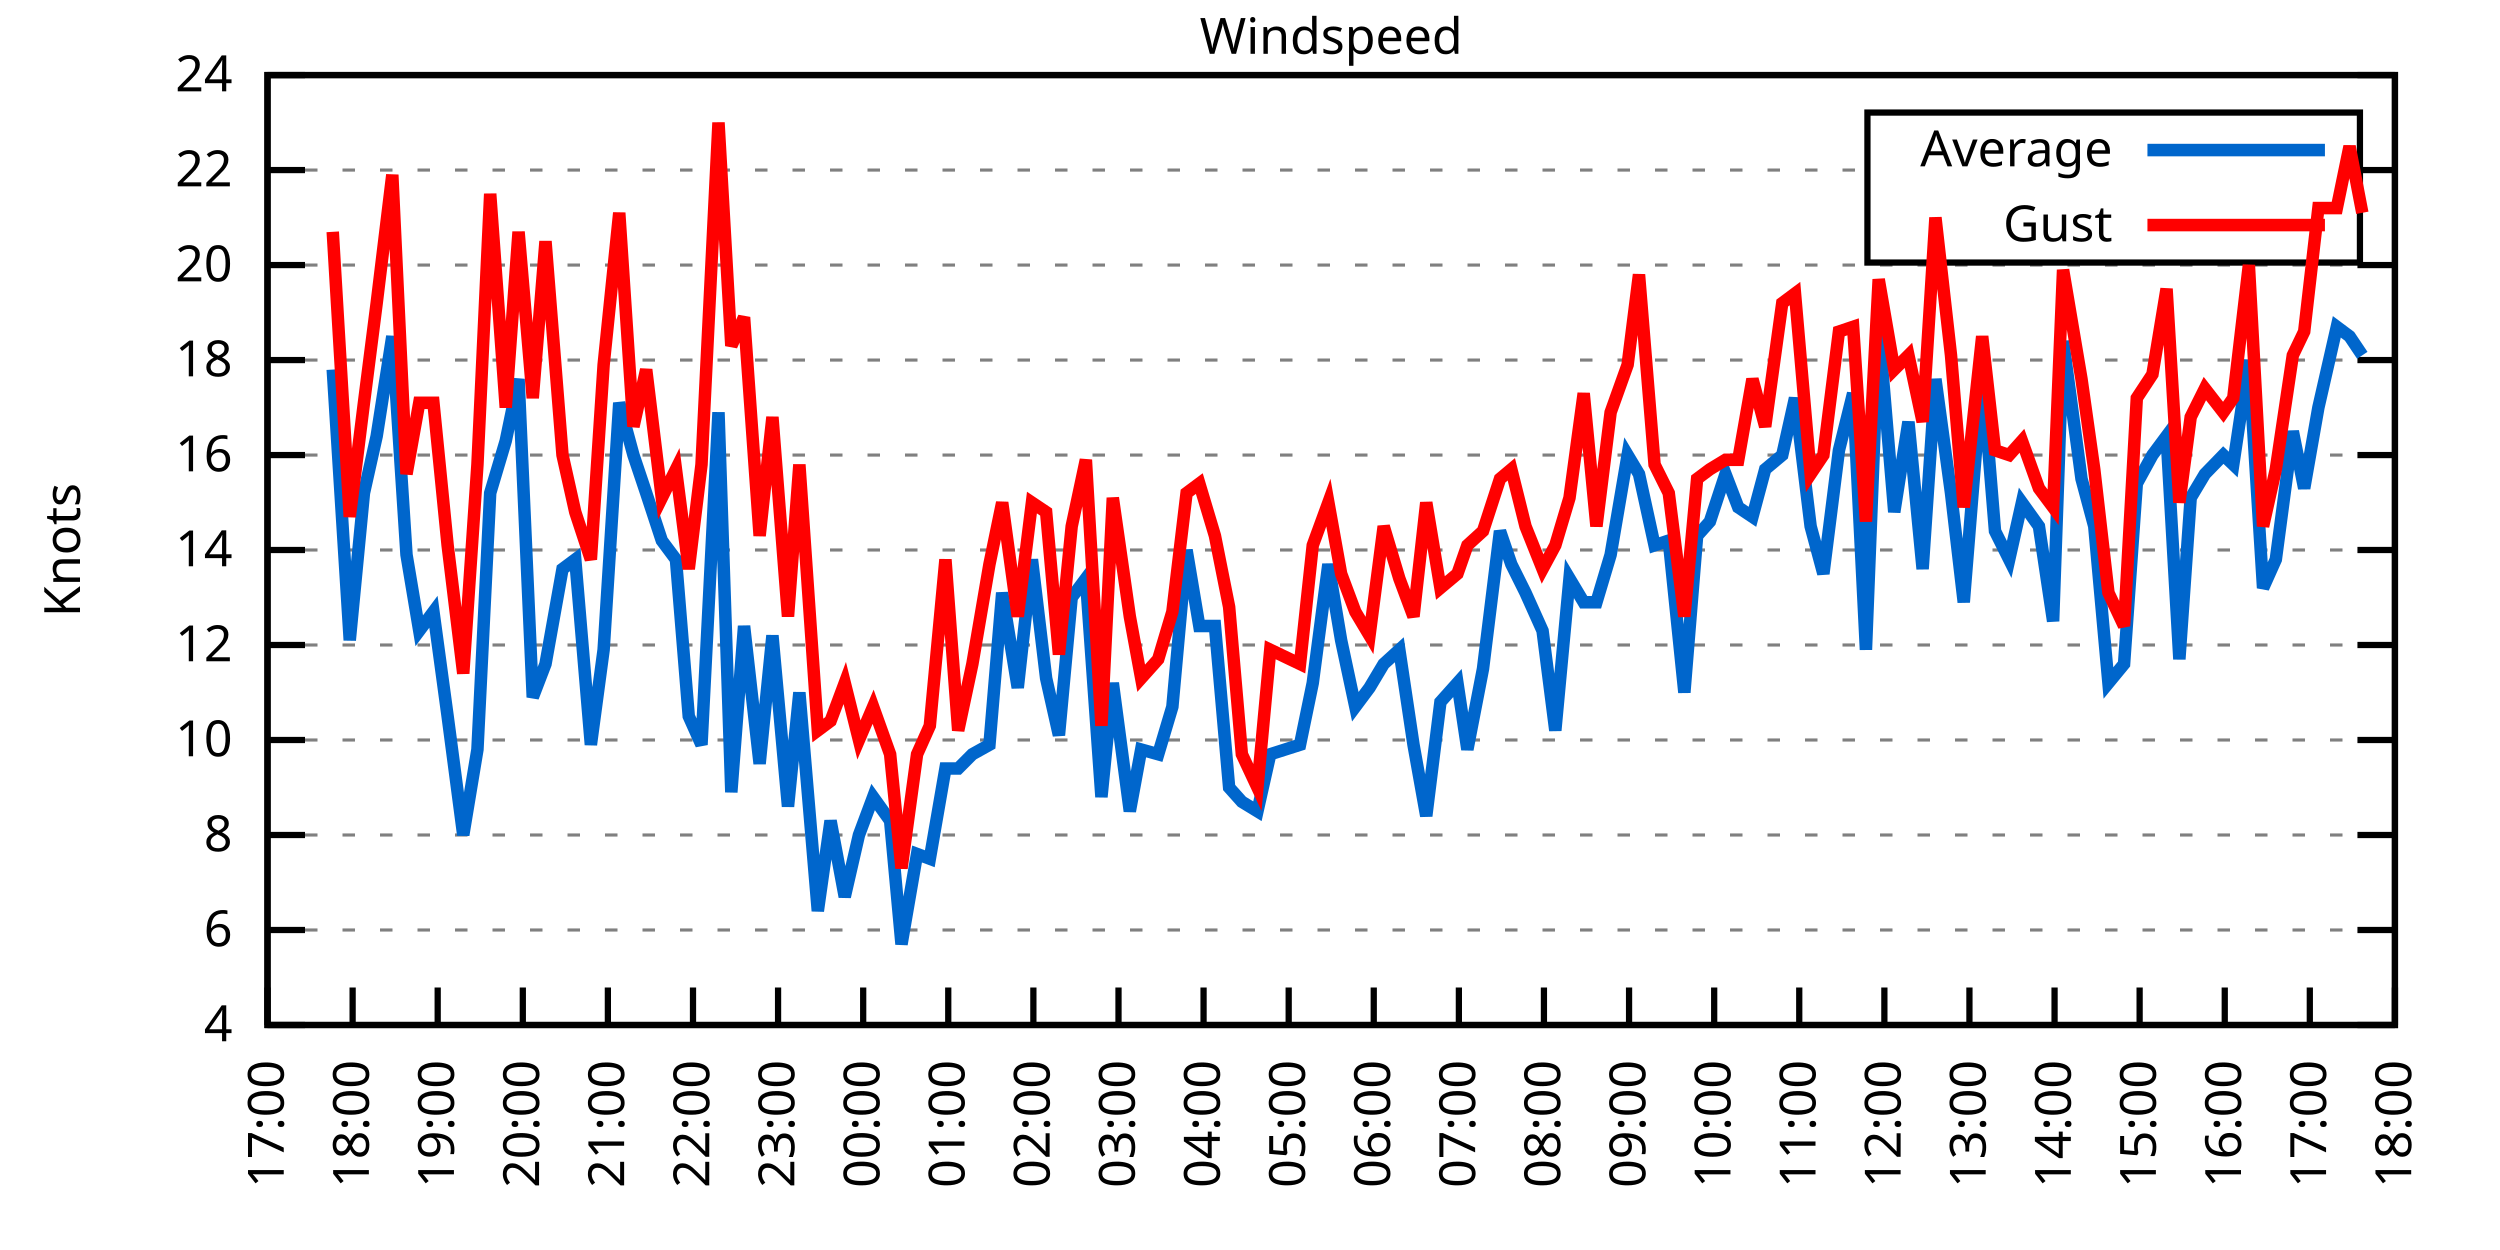
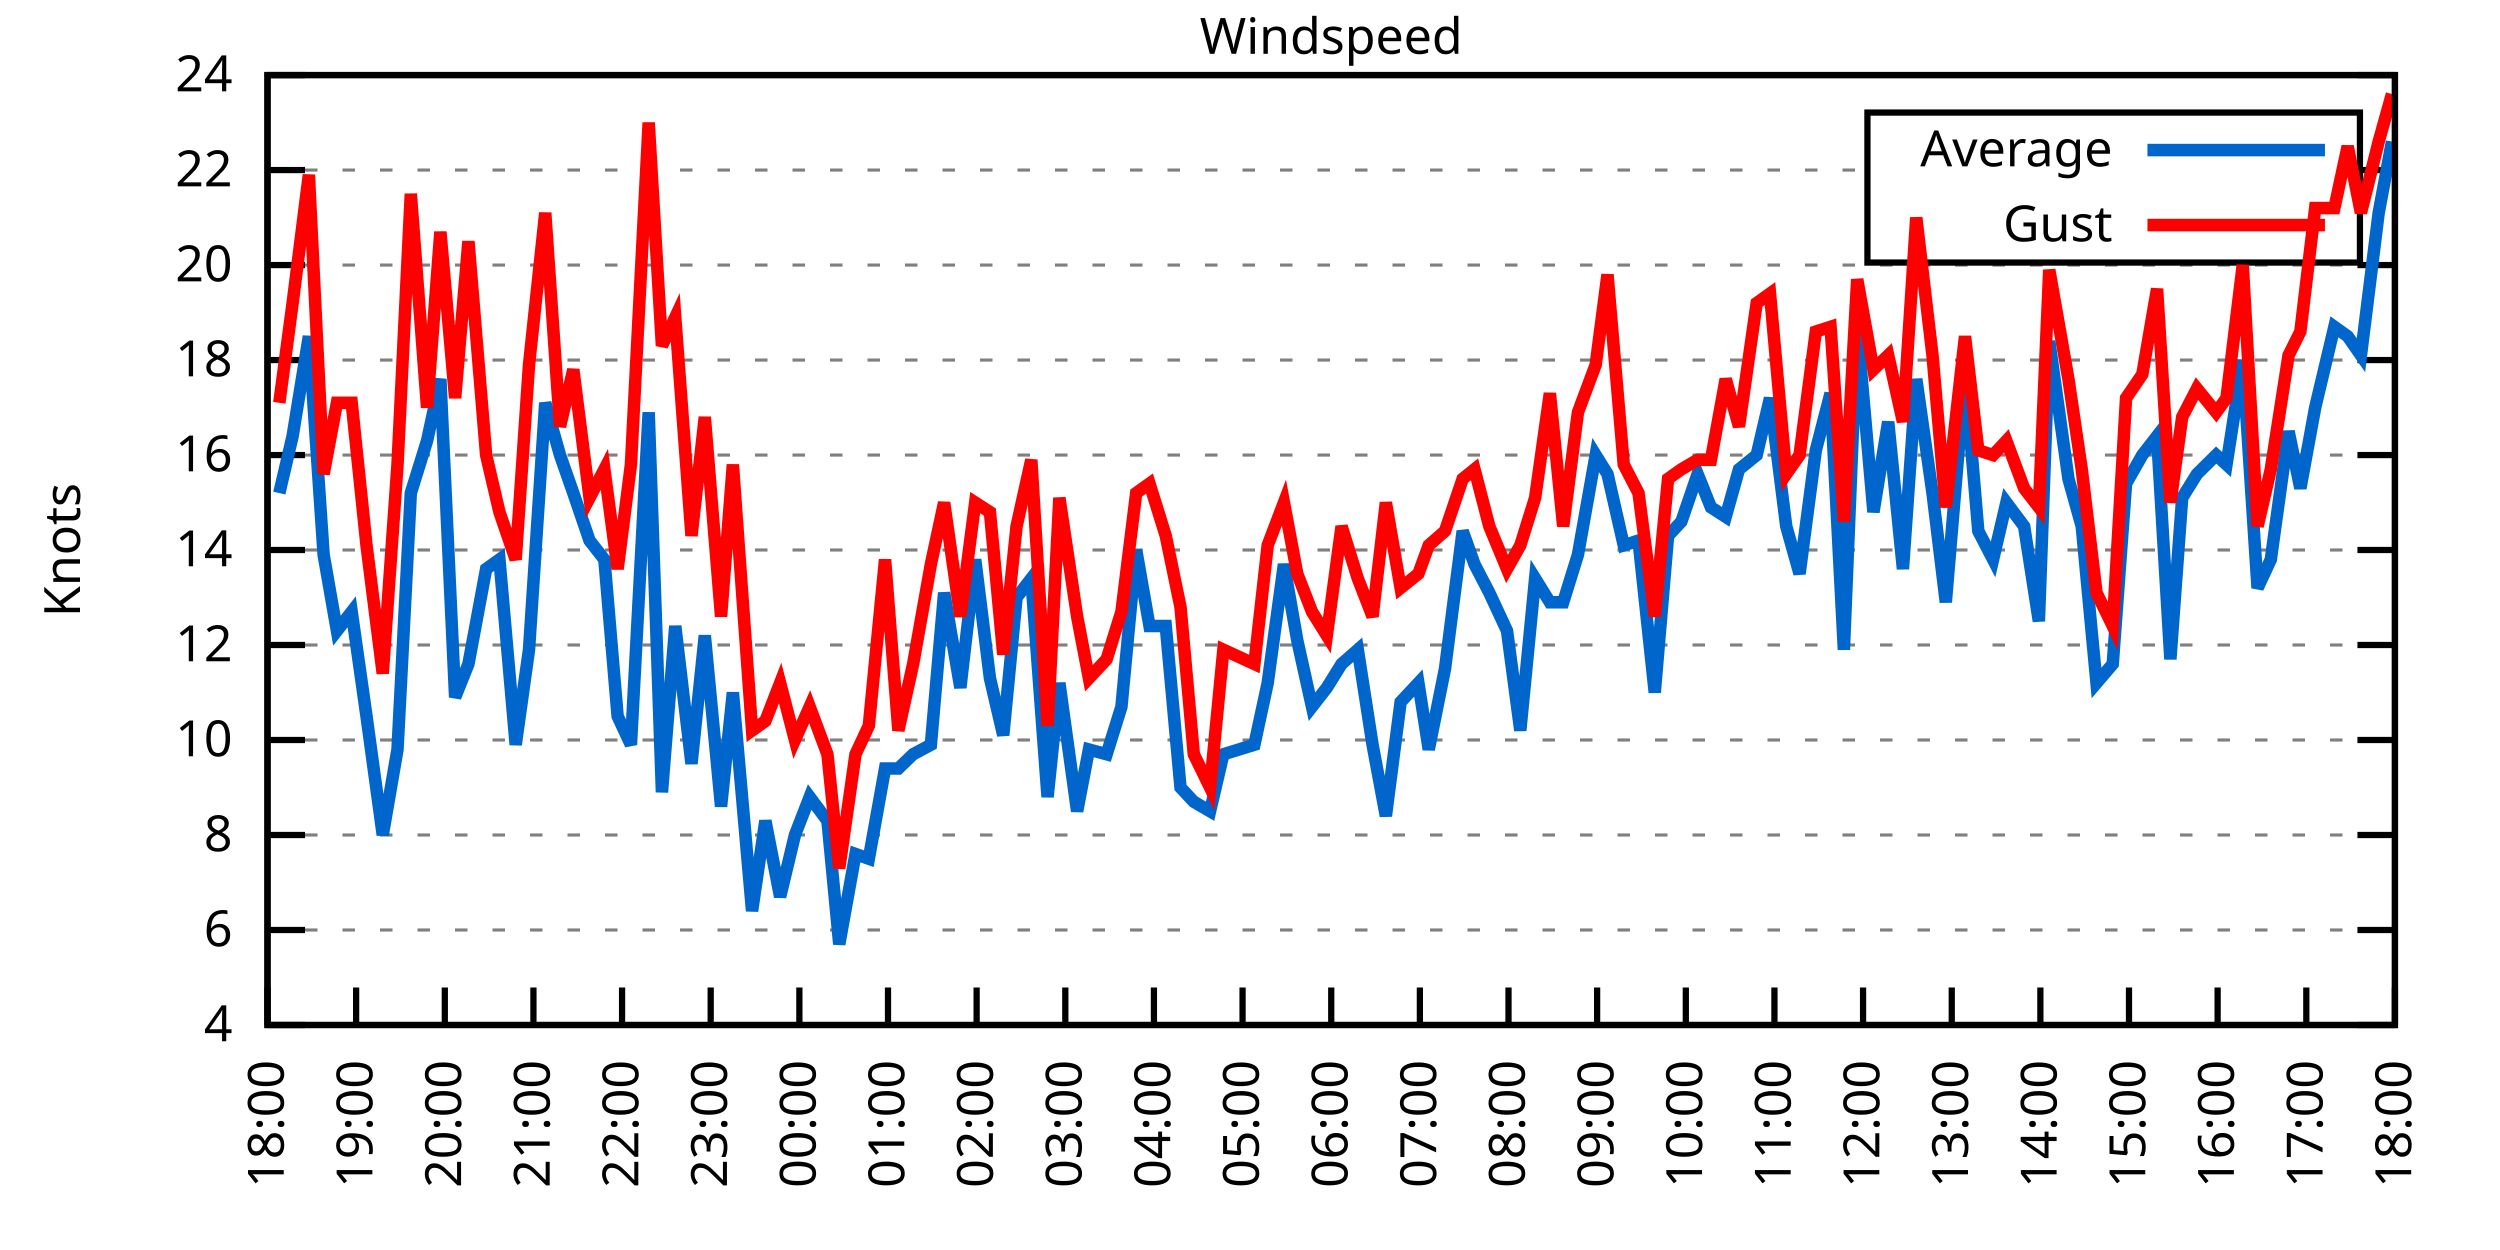
<svg xmlns="http://www.w3.org/2000/svg" xmlns:xlink="http://www.w3.org/1999/xlink" width="400" height="200" viewBox="0 0 400 200">
  <g id="gnuplot_canvas">
    <rect x="0" y="0" width="400" height="200" fill="none" />
    <defs>
      <circle id="gpDot" r="0.5" stroke-width="0.5" stroke="currentColor" />
      <path id="gpPt0" stroke-width="0.333" stroke="currentColor" d="M-1,0 h2 M0,-1 v2" />
      <path id="gpPt1" stroke-width="0.333" stroke="currentColor" d="M-1,-1 L1,1 M1,-1 L-1,1" />
      <path id="gpPt2" stroke-width="0.333" stroke="currentColor" d="M-1,0 L1,0 M0,-1 L0,1 M-1,-1 L1,1 M-1,1 L1,-1" />
      <rect id="gpPt3" stroke-width="0.333" stroke="currentColor" x="-1" y="-1" width="2" height="2" />
      <rect id="gpPt4" stroke-width="0.333" stroke="currentColor" fill="currentColor" x="-1" y="-1" width="2" height="2" />
      <circle id="gpPt5" stroke-width="0.333" stroke="currentColor" cx="0" cy="0" r="1" />
      <use xlink:href="#gpPt5" id="gpPt6" fill="currentColor" stroke="none" />
      <path id="gpPt7" stroke-width="0.333" stroke="currentColor" d="M0,-1.33 L-1.33,0.67 L1.33,0.67 z" />
      <use xlink:href="#gpPt7" id="gpPt8" fill="currentColor" stroke="none" />
      <use xlink:href="#gpPt7" id="gpPt9" stroke="currentColor" transform="rotate(180)" />
      <use xlink:href="#gpPt9" id="gpPt10" fill="currentColor" stroke="none" />
      <use xlink:href="#gpPt3" id="gpPt11" stroke="currentColor" transform="rotate(45)" />
      <use xlink:href="#gpPt11" id="gpPt12" fill="currentColor" stroke="none" />
      <path id="gpPt13" stroke-width="0.333" stroke="currentColor" d="M0,1.330 L1.265,0.411 L0.782,-1.067 L-0.782,-1.076 L-1.265,0.411 z" />
      <use xlink:href="#gpPt13" id="gpPt14" fill="currentColor" stroke="none" />
      <filter id="textbox" filterUnits="objectBoundingBox" x="0" y="0" height="1" width="1">
        <feFlood flood-color="white" flood-opacity="1" result="bgnd" />
        <feComposite in="SourceGraphic" in2="bgnd" operator="atop" />
      </filter>
      <filter id="greybox" filterUnits="objectBoundingBox" x="0" y="0" height="1" width="1">
        <feFlood flood-color="lightgrey" flood-opacity="1" result="grey" />
        <feComposite in="SourceGraphic" in2="grey" operator="atop" />
      </filter>
    </defs>
    <g fill="none" color="white" stroke="currentColor" stroke-width="1.00" stroke-linecap="butt" stroke-linejoin="miter">
</g>
    <g fill="none" color="black" stroke="currentColor" stroke-width="1.00" stroke-linecap="butt" stroke-linejoin="miter">
      <g stroke="none" shape-rendering="crispEdges">
        <polygon fill="rgb(255, 255, 255)" points="42.80,164.00 383.18,164.00 383.18,12.02 42.80,12.02 " />
      </g>
    </g>
    <g fill="none" color="black" stroke="currentColor" stroke-width="1.00" stroke-linecap="butt" stroke-linejoin="miter">
</g>
    <g fill="none" color="black" stroke="black" stroke-width="0.50" stroke-linecap="butt" stroke-linejoin="miter">
</g>
    <g fill="none" color="gray" stroke="currentColor" stroke-width="0.50" stroke-linecap="butt" stroke-linejoin="miter">
      <path stroke="gray" stroke-dasharray="2,4" class="gridline" d="M42.80,164.00 L383.19,164.00  " />
    </g>
    <g fill="none" color="gray" stroke="gray" stroke-width="1.00" stroke-linecap="butt" stroke-linejoin="miter">
</g>
    <g fill="none" color="black" stroke="currentColor" stroke-width="1.00" stroke-linecap="butt" stroke-linejoin="miter">
      <path stroke="black" d="M42.80,164.00 L48.80,164.00 M383.19,164.00 L377.19,164.00  " />
      <g transform="translate(37.20,166.60)" stroke="none" fill="black" font-family="Sans" font-size="8.00" text-anchor="end">
        <text>
          <tspan font-family="Sans"> 4</tspan>
        </text>
      </g>
    </g>
    <g fill="none" color="black" stroke="currentColor" stroke-width="1.00" stroke-linecap="butt" stroke-linejoin="miter">
</g>
    <g fill="none" color="black" stroke="black" stroke-width="0.50" stroke-linecap="butt" stroke-linejoin="miter">
</g>
    <g fill="none" color="gray" stroke="currentColor" stroke-width="0.50" stroke-linecap="butt" stroke-linejoin="miter">
      <path stroke="gray" stroke-dasharray="2,4" class="gridline" d="M42.80,148.80 L383.19,148.80  " />
    </g>
    <g fill="none" color="gray" stroke="gray" stroke-width="1.00" stroke-linecap="butt" stroke-linejoin="miter">
</g>
    <g fill="none" color="black" stroke="currentColor" stroke-width="1.00" stroke-linecap="butt" stroke-linejoin="miter">
      <path stroke="black" d="M42.80,148.80 L48.80,148.80 M383.19,148.80 L377.19,148.80  " />
      <g transform="translate(37.20,151.40)" stroke="none" fill="black" font-family="Sans" font-size="8.00" text-anchor="end">
        <text>
          <tspan font-family="Sans"> 6</tspan>
        </text>
      </g>
    </g>
    <g fill="none" color="black" stroke="currentColor" stroke-width="1.00" stroke-linecap="butt" stroke-linejoin="miter">
</g>
    <g fill="none" color="black" stroke="black" stroke-width="0.50" stroke-linecap="butt" stroke-linejoin="miter">
</g>
    <g fill="none" color="gray" stroke="currentColor" stroke-width="0.50" stroke-linecap="butt" stroke-linejoin="miter">
      <path stroke="gray" stroke-dasharray="2,4" class="gridline" d="M42.80,133.60 L383.19,133.60  " />
    </g>
    <g fill="none" color="gray" stroke="gray" stroke-width="1.00" stroke-linecap="butt" stroke-linejoin="miter">
</g>
    <g fill="none" color="black" stroke="currentColor" stroke-width="1.00" stroke-linecap="butt" stroke-linejoin="miter">
      <path stroke="black" d="M42.80,133.60 L48.80,133.60 M383.19,133.60 L377.19,133.60  " />
      <g transform="translate(37.20,136.20)" stroke="none" fill="black" font-family="Sans" font-size="8.00" text-anchor="end">
        <text>
          <tspan font-family="Sans"> 8</tspan>
        </text>
      </g>
    </g>
    <g fill="none" color="black" stroke="currentColor" stroke-width="1.00" stroke-linecap="butt" stroke-linejoin="miter">
</g>
    <g fill="none" color="black" stroke="black" stroke-width="0.50" stroke-linecap="butt" stroke-linejoin="miter">
</g>
    <g fill="none" color="gray" stroke="currentColor" stroke-width="0.50" stroke-linecap="butt" stroke-linejoin="miter">
      <path stroke="gray" stroke-dasharray="2,4" class="gridline" d="M42.80,118.40 L383.19,118.40  " />
    </g>
    <g fill="none" color="gray" stroke="gray" stroke-width="1.00" stroke-linecap="butt" stroke-linejoin="miter">
</g>
    <g fill="none" color="black" stroke="currentColor" stroke-width="1.00" stroke-linecap="butt" stroke-linejoin="miter">
      <path stroke="black" d="M42.80,118.40 L48.80,118.40 M383.19,118.40 L377.19,118.40  " />
      <g transform="translate(37.20,121.00)" stroke="none" fill="black" font-family="Sans" font-size="8.00" text-anchor="end">
        <text>
          <tspan font-family="Sans"> 10</tspan>
        </text>
      </g>
    </g>
    <g fill="none" color="black" stroke="currentColor" stroke-width="1.00" stroke-linecap="butt" stroke-linejoin="miter">
</g>
    <g fill="none" color="black" stroke="black" stroke-width="0.50" stroke-linecap="butt" stroke-linejoin="miter">
</g>
    <g fill="none" color="gray" stroke="currentColor" stroke-width="0.50" stroke-linecap="butt" stroke-linejoin="miter">
      <path stroke="gray" stroke-dasharray="2,4" class="gridline" d="M42.80,103.20 L383.19,103.20  " />
    </g>
    <g fill="none" color="gray" stroke="gray" stroke-width="1.00" stroke-linecap="butt" stroke-linejoin="miter">
</g>
    <g fill="none" color="black" stroke="currentColor" stroke-width="1.00" stroke-linecap="butt" stroke-linejoin="miter">
      <path stroke="black" d="M42.80,103.20 L48.80,103.20 M383.19,103.20 L377.19,103.20  " />
      <g transform="translate(37.20,105.80)" stroke="none" fill="black" font-family="Sans" font-size="8.00" text-anchor="end">
        <text>
          <tspan font-family="Sans"> 12</tspan>
        </text>
      </g>
    </g>
    <g fill="none" color="black" stroke="currentColor" stroke-width="1.00" stroke-linecap="butt" stroke-linejoin="miter">
</g>
    <g fill="none" color="black" stroke="black" stroke-width="0.50" stroke-linecap="butt" stroke-linejoin="miter">
</g>
    <g fill="none" color="gray" stroke="currentColor" stroke-width="0.50" stroke-linecap="butt" stroke-linejoin="miter">
      <path stroke="gray" stroke-dasharray="2,4" class="gridline" d="M42.80,88.00 L383.19,88.00  " />
    </g>
    <g fill="none" color="gray" stroke="gray" stroke-width="1.00" stroke-linecap="butt" stroke-linejoin="miter">
</g>
    <g fill="none" color="black" stroke="currentColor" stroke-width="1.00" stroke-linecap="butt" stroke-linejoin="miter">
      <path stroke="black" d="M42.80,88.00 L48.80,88.00 M383.19,88.00 L377.19,88.00  " />
      <g transform="translate(37.20,90.60)" stroke="none" fill="black" font-family="Sans" font-size="8.00" text-anchor="end">
        <text>
          <tspan font-family="Sans"> 14</tspan>
        </text>
      </g>
    </g>
    <g fill="none" color="black" stroke="currentColor" stroke-width="1.00" stroke-linecap="butt" stroke-linejoin="miter">
</g>
    <g fill="none" color="black" stroke="black" stroke-width="0.50" stroke-linecap="butt" stroke-linejoin="miter">
</g>
    <g fill="none" color="gray" stroke="currentColor" stroke-width="0.50" stroke-linecap="butt" stroke-linejoin="miter">
      <path stroke="gray" stroke-dasharray="2,4" class="gridline" d="M42.80,72.81 L383.19,72.81  " />
    </g>
    <g fill="none" color="gray" stroke="gray" stroke-width="1.00" stroke-linecap="butt" stroke-linejoin="miter">
</g>
    <g fill="none" color="black" stroke="currentColor" stroke-width="1.00" stroke-linecap="butt" stroke-linejoin="miter">
      <path stroke="black" d="M42.80,72.81 L48.80,72.81 M383.19,72.81 L377.19,72.81  " />
      <g transform="translate(37.20,75.41)" stroke="none" fill="black" font-family="Sans" font-size="8.00" text-anchor="end">
        <text>
          <tspan font-family="Sans"> 16</tspan>
        </text>
      </g>
    </g>
    <g fill="none" color="black" stroke="currentColor" stroke-width="1.00" stroke-linecap="butt" stroke-linejoin="miter">
</g>
    <g fill="none" color="black" stroke="black" stroke-width="0.50" stroke-linecap="butt" stroke-linejoin="miter">
</g>
    <g fill="none" color="gray" stroke="currentColor" stroke-width="0.50" stroke-linecap="butt" stroke-linejoin="miter">
      <path stroke="gray" stroke-dasharray="2,4" class="gridline" d="M42.80,57.61 L383.19,57.61  " />
    </g>
    <g fill="none" color="gray" stroke="gray" stroke-width="1.00" stroke-linecap="butt" stroke-linejoin="miter">
</g>
    <g fill="none" color="black" stroke="currentColor" stroke-width="1.00" stroke-linecap="butt" stroke-linejoin="miter">
      <path stroke="black" d="M42.80,57.61 L48.80,57.61 M383.19,57.61 L377.19,57.61  " />
      <g transform="translate(37.20,60.21)" stroke="none" fill="black" font-family="Sans" font-size="8.00" text-anchor="end">
        <text>
          <tspan font-family="Sans"> 18</tspan>
        </text>
      </g>
    </g>
    <g fill="none" color="black" stroke="currentColor" stroke-width="1.00" stroke-linecap="butt" stroke-linejoin="miter">
</g>
    <g fill="none" color="black" stroke="black" stroke-width="0.50" stroke-linecap="butt" stroke-linejoin="miter">
</g>
    <g fill="none" color="gray" stroke="currentColor" stroke-width="0.50" stroke-linecap="butt" stroke-linejoin="miter">
      <path stroke="gray" stroke-dasharray="2,4" class="gridline" d="M42.80,42.41 L383.19,42.41  " />
    </g>
    <g fill="none" color="gray" stroke="gray" stroke-width="1.00" stroke-linecap="butt" stroke-linejoin="miter">
</g>
    <g fill="none" color="black" stroke="currentColor" stroke-width="1.00" stroke-linecap="butt" stroke-linejoin="miter">
      <path stroke="black" d="M42.80,42.41 L48.80,42.41 M383.19,42.41 L377.19,42.41  " />
      <g transform="translate(37.20,45.01)" stroke="none" fill="black" font-family="Sans" font-size="8.00" text-anchor="end">
        <text>
          <tspan font-family="Sans"> 20</tspan>
        </text>
      </g>
    </g>
    <g fill="none" color="black" stroke="currentColor" stroke-width="1.00" stroke-linecap="butt" stroke-linejoin="miter">
</g>
    <g fill="none" color="black" stroke="black" stroke-width="0.50" stroke-linecap="butt" stroke-linejoin="miter">
</g>
    <g fill="none" color="gray" stroke="currentColor" stroke-width="0.50" stroke-linecap="butt" stroke-linejoin="miter">
      <path stroke="gray" stroke-dasharray="2,4" class="gridline" d="M42.80,27.21 L298.79,27.21 M377.59,27.21 L383.19,27.21  " />
    </g>
    <g fill="none" color="gray" stroke="gray" stroke-width="1.00" stroke-linecap="butt" stroke-linejoin="miter">
</g>
    <g fill="none" color="black" stroke="currentColor" stroke-width="1.00" stroke-linecap="butt" stroke-linejoin="miter">
      <path stroke="black" d="M42.80,27.21 L48.80,27.21 M383.19,27.21 L377.19,27.21  " />
      <g transform="translate(37.20,29.81)" stroke="none" fill="black" font-family="Sans" font-size="8.00" text-anchor="end">
        <text>
          <tspan font-family="Sans"> 22</tspan>
        </text>
      </g>
    </g>
    <g fill="none" color="black" stroke="currentColor" stroke-width="1.00" stroke-linecap="butt" stroke-linejoin="miter">
</g>
    <g fill="none" color="black" stroke="black" stroke-width="0.50" stroke-linecap="butt" stroke-linejoin="miter">
</g>
    <g fill="none" color="gray" stroke="currentColor" stroke-width="0.50" stroke-linecap="butt" stroke-linejoin="miter">
      <path stroke="gray" stroke-dasharray="2,4" class="gridline" d="M42.80,12.01 L383.19,12.01  " />
    </g>
    <g fill="none" color="gray" stroke="gray" stroke-width="1.00" stroke-linecap="butt" stroke-linejoin="miter">
</g>
    <g fill="none" color="black" stroke="currentColor" stroke-width="1.00" stroke-linecap="butt" stroke-linejoin="miter">
      <path stroke="black" d="M42.80,12.01 L48.80,12.01 M383.19,12.01 L377.19,12.01  " />
      <g transform="translate(37.20,14.61)" stroke="none" fill="black" font-family="Sans" font-size="8.00" text-anchor="end">
        <text>
          <tspan font-family="Sans"> 24</tspan>
        </text>
      </g>
    </g>
    <g fill="none" color="black" stroke="currentColor" stroke-width="1.00" stroke-linecap="butt" stroke-linejoin="miter">
      <path stroke="black" d="M42.80,164.00 L42.80,158.00  " />
      <g transform="translate(45.40,169.60) rotate(270.00)" stroke="none" fill="black" font-family="Sans" font-size="8.00" text-anchor="end">
        <text>
-           <tspan font-family="Sans">17:00</tspan>
-         </text>
-       </g>
-     </g>
-     <g fill="none" color="black" stroke="currentColor" stroke-width="1.00" stroke-linecap="butt" stroke-linejoin="miter">
-       <path stroke="black" d="M56.42,164.00 L56.42,158.00  " />
-       <g transform="translate(59.02,169.60) rotate(270.00)" stroke="none" fill="black" font-family="Sans" font-size="8.00" text-anchor="end">
-         <text>
          <tspan font-family="Sans">18:00</tspan>
        </text>
      </g>
    </g>
    <g fill="none" color="black" stroke="currentColor" stroke-width="1.00" stroke-linecap="butt" stroke-linejoin="miter">
-       <path stroke="black" d="M70.03,164.00 L70.03,158.00  " />
-       <g transform="translate(72.63,169.60) rotate(270.00)" stroke="none" fill="black" font-family="Sans" font-size="8.00" text-anchor="end">
+       <path stroke="black" d="M56.98,164.00 L56.98,158.00  " />
+       <g transform="translate(59.58,169.60) rotate(270.00)" stroke="none" fill="black" font-family="Sans" font-size="8.00" text-anchor="end">
        <text>
          <tspan font-family="Sans">19:00</tspan>
        </text>
      </g>
    </g>
    <g fill="none" color="black" stroke="currentColor" stroke-width="1.00" stroke-linecap="butt" stroke-linejoin="miter">
-       <path stroke="black" d="M83.65,164.00 L83.65,158.00  " />
-       <g transform="translate(86.25,169.60) rotate(270.00)" stroke="none" fill="black" font-family="Sans" font-size="8.00" text-anchor="end">
+       <path stroke="black" d="M71.17,164.00 L71.17,158.00  " />
+       <g transform="translate(73.77,169.60) rotate(270.00)" stroke="none" fill="black" font-family="Sans" font-size="8.00" text-anchor="end">
        <text>
          <tspan font-family="Sans">20:00</tspan>
        </text>
      </g>
    </g>
    <g fill="none" color="black" stroke="currentColor" stroke-width="1.00" stroke-linecap="butt" stroke-linejoin="miter">
-       <path stroke="black" d="M97.26,164.00 L97.26,158.00  " />
-       <g transform="translate(99.86,169.60) rotate(270.00)" stroke="none" fill="black" font-family="Sans" font-size="8.00" text-anchor="end">
+       <path stroke="black" d="M85.35,164.00 L85.35,158.00  " />
+       <g transform="translate(87.95,169.60) rotate(270.00)" stroke="none" fill="black" font-family="Sans" font-size="8.00" text-anchor="end">
        <text>
          <tspan font-family="Sans">21:00</tspan>
        </text>
      </g>
    </g>
    <g fill="none" color="black" stroke="currentColor" stroke-width="1.00" stroke-linecap="butt" stroke-linejoin="miter">
-       <path stroke="black" d="M110.88,164.00 L110.88,158.00  " />
-       <g transform="translate(113.48,169.60) rotate(270.00)" stroke="none" fill="black" font-family="Sans" font-size="8.00" text-anchor="end">
+       <path stroke="black" d="M99.53,164.00 L99.53,158.00  " />
+       <g transform="translate(102.13,169.60) rotate(270.00)" stroke="none" fill="black" font-family="Sans" font-size="8.00" text-anchor="end">
        <text>
          <tspan font-family="Sans">22:00</tspan>
        </text>
      </g>
    </g>
    <g fill="none" color="black" stroke="currentColor" stroke-width="1.00" stroke-linecap="butt" stroke-linejoin="miter">
-       <path stroke="black" d="M124.49,164.00 L124.49,158.00  " />
-       <g transform="translate(127.09,169.60) rotate(270.00)" stroke="none" fill="black" font-family="Sans" font-size="8.00" text-anchor="end">
+       <path stroke="black" d="M113.71,164.00 L113.71,158.00  " />
+       <g transform="translate(116.31,169.60) rotate(270.00)" stroke="none" fill="black" font-family="Sans" font-size="8.00" text-anchor="end">
        <text>
          <tspan font-family="Sans">23:00</tspan>
        </text>
      </g>
    </g>
    <g fill="none" color="black" stroke="currentColor" stroke-width="1.00" stroke-linecap="butt" stroke-linejoin="miter">
-       <path stroke="black" d="M138.11,164.00 L138.11,158.00  " />
-       <g transform="translate(140.71,169.60) rotate(270.00)" stroke="none" fill="black" font-family="Sans" font-size="8.00" text-anchor="end">
+       <path stroke="black" d="M127.90,164.00 L127.90,158.00  " />
+       <g transform="translate(130.50,169.60) rotate(270.00)" stroke="none" fill="black" font-family="Sans" font-size="8.00" text-anchor="end">
        <text>
          <tspan font-family="Sans">00:00</tspan>
        </text>
      </g>
    </g>
    <g fill="none" color="black" stroke="currentColor" stroke-width="1.00" stroke-linecap="butt" stroke-linejoin="miter">
-       <path stroke="black" d="M151.72,164.00 L151.72,158.00  " />
-       <g transform="translate(154.32,169.60) rotate(270.00)" stroke="none" fill="black" font-family="Sans" font-size="8.00" text-anchor="end">
+       <path stroke="black" d="M142.08,164.00 L142.08,158.00  " />
+       <g transform="translate(144.68,169.60) rotate(270.00)" stroke="none" fill="black" font-family="Sans" font-size="8.00" text-anchor="end">
        <text>
          <tspan font-family="Sans">01:00</tspan>
        </text>
      </g>
    </g>
    <g fill="none" color="black" stroke="currentColor" stroke-width="1.00" stroke-linecap="butt" stroke-linejoin="miter">
-       <path stroke="black" d="M165.34,164.00 L165.34,158.00  " />
-       <g transform="translate(167.94,169.60) rotate(270.00)" stroke="none" fill="black" font-family="Sans" font-size="8.00" text-anchor="end">
+       <path stroke="black" d="M156.26,164.00 L156.26,158.00  " />
+       <g transform="translate(158.86,169.60) rotate(270.00)" stroke="none" fill="black" font-family="Sans" font-size="8.00" text-anchor="end">
        <text>
          <tspan font-family="Sans">02:00</tspan>
        </text>
      </g>
    </g>
    <g fill="none" color="black" stroke="currentColor" stroke-width="1.00" stroke-linecap="butt" stroke-linejoin="miter">
-       <path stroke="black" d="M178.96,164.00 L178.96,158.00  " />
-       <g transform="translate(181.56,169.60) rotate(270.00)" stroke="none" fill="black" font-family="Sans" font-size="8.00" text-anchor="end">
+       <path stroke="black" d="M170.45,164.00 L170.45,158.00  " />
+       <g transform="translate(173.05,169.60) rotate(270.00)" stroke="none" fill="black" font-family="Sans" font-size="8.00" text-anchor="end">
        <text>
          <tspan font-family="Sans">03:00</tspan>
        </text>
      </g>
    </g>
    <g fill="none" color="black" stroke="currentColor" stroke-width="1.00" stroke-linecap="butt" stroke-linejoin="miter">
-       <path stroke="black" d="M192.57,164.00 L192.57,158.00  " />
-       <g transform="translate(195.17,169.60) rotate(270.00)" stroke="none" fill="black" font-family="Sans" font-size="8.00" text-anchor="end">
+       <path stroke="black" d="M184.63,164.00 L184.63,158.00  " />
+       <g transform="translate(187.23,169.60) rotate(270.00)" stroke="none" fill="black" font-family="Sans" font-size="8.00" text-anchor="end">
        <text>
          <tspan font-family="Sans">04:00</tspan>
        </text>
      </g>
    </g>
    <g fill="none" color="black" stroke="currentColor" stroke-width="1.00" stroke-linecap="butt" stroke-linejoin="miter">
-       <path stroke="black" d="M206.19,164.00 L206.19,158.00  " />
-       <g transform="translate(208.79,169.60) rotate(270.00)" stroke="none" fill="black" font-family="Sans" font-size="8.00" text-anchor="end">
+       <path stroke="black" d="M198.81,164.00 L198.81,158.00  " />
+       <g transform="translate(201.41,169.60) rotate(270.00)" stroke="none" fill="black" font-family="Sans" font-size="8.00" text-anchor="end">
        <text>
          <tspan font-family="Sans">05:00</tspan>
        </text>
      </g>
    </g>
    <g fill="none" color="black" stroke="currentColor" stroke-width="1.00" stroke-linecap="butt" stroke-linejoin="miter">
-       <path stroke="black" d="M219.80,164.00 L219.80,158.00  " />
-       <g transform="translate(222.40,169.60) rotate(270.00)" stroke="none" fill="black" font-family="Sans" font-size="8.00" text-anchor="end">
+       <path stroke="black" d="M213.00,164.00 L213.00,158.00  " />
+       <g transform="translate(215.60,169.60) rotate(270.00)" stroke="none" fill="black" font-family="Sans" font-size="8.00" text-anchor="end">
        <text>
          <tspan font-family="Sans">06:00</tspan>
        </text>
      </g>
    </g>
    <g fill="none" color="black" stroke="currentColor" stroke-width="1.00" stroke-linecap="butt" stroke-linejoin="miter">
-       <path stroke="black" d="M233.42,164.00 L233.42,158.00  " />
-       <g transform="translate(236.02,169.60) rotate(270.00)" stroke="none" fill="black" font-family="Sans" font-size="8.00" text-anchor="end">
+       <path stroke="black" d="M227.18,164.00 L227.18,158.00  " />
+       <g transform="translate(229.78,169.60) rotate(270.00)" stroke="none" fill="black" font-family="Sans" font-size="8.00" text-anchor="end">
        <text>
          <tspan font-family="Sans">07:00</tspan>
        </text>
      </g>
    </g>
    <g fill="none" color="black" stroke="currentColor" stroke-width="1.00" stroke-linecap="butt" stroke-linejoin="miter">
-       <path stroke="black" d="M247.03,164.00 L247.03,158.00  " />
-       <g transform="translate(249.63,169.60) rotate(270.00)" stroke="none" fill="black" font-family="Sans" font-size="8.00" text-anchor="end">
+       <path stroke="black" d="M241.36,164.00 L241.36,158.00  " />
+       <g transform="translate(243.96,169.60) rotate(270.00)" stroke="none" fill="black" font-family="Sans" font-size="8.00" text-anchor="end">
        <text>
          <tspan font-family="Sans">08:00</tspan>
        </text>
      </g>
    </g>
    <g fill="none" color="black" stroke="currentColor" stroke-width="1.00" stroke-linecap="butt" stroke-linejoin="miter">
-       <path stroke="black" d="M260.65,164.00 L260.65,158.00  " />
-       <g transform="translate(263.25,169.60) rotate(270.00)" stroke="none" fill="black" font-family="Sans" font-size="8.00" text-anchor="end">
+       <path stroke="black" d="M255.54,164.00 L255.54,158.00  " />
+       <g transform="translate(258.14,169.60) rotate(270.00)" stroke="none" fill="black" font-family="Sans" font-size="8.00" text-anchor="end">
        <text>
          <tspan font-family="Sans">09:00</tspan>
        </text>
      </g>
    </g>
    <g fill="none" color="black" stroke="currentColor" stroke-width="1.00" stroke-linecap="butt" stroke-linejoin="miter">
-       <path stroke="black" d="M274.27,164.00 L274.27,158.00  " />
-       <g transform="translate(276.87,169.60) rotate(270.00)" stroke="none" fill="black" font-family="Sans" font-size="8.00" text-anchor="end">
+       <path stroke="black" d="M269.73,164.00 L269.73,158.00  " />
+       <g transform="translate(272.33,169.60) rotate(270.00)" stroke="none" fill="black" font-family="Sans" font-size="8.00" text-anchor="end">
        <text>
          <tspan font-family="Sans">10:00</tspan>
        </text>
      </g>
    </g>
    <g fill="none" color="black" stroke="currentColor" stroke-width="1.00" stroke-linecap="butt" stroke-linejoin="miter">
-       <path stroke="black" d="M287.88,164.00 L287.88,158.00  " />
-       <g transform="translate(290.48,169.60) rotate(270.00)" stroke="none" fill="black" font-family="Sans" font-size="8.00" text-anchor="end">
+       <path stroke="black" d="M283.91,164.00 L283.91,158.00  " />
+       <g transform="translate(286.51,169.60) rotate(270.00)" stroke="none" fill="black" font-family="Sans" font-size="8.00" text-anchor="end">
        <text>
          <tspan font-family="Sans">11:00</tspan>
        </text>
      </g>
    </g>
    <g fill="none" color="black" stroke="currentColor" stroke-width="1.00" stroke-linecap="butt" stroke-linejoin="miter">
-       <path stroke="black" d="M301.50,164.00 L301.50,158.00  " />
-       <g transform="translate(304.10,169.60) rotate(270.00)" stroke="none" fill="black" font-family="Sans" font-size="8.00" text-anchor="end">
+       <path stroke="black" d="M298.09,164.00 L298.09,158.00  " />
+       <g transform="translate(300.69,169.60) rotate(270.00)" stroke="none" fill="black" font-family="Sans" font-size="8.00" text-anchor="end">
        <text>
          <tspan font-family="Sans">12:00</tspan>
        </text>
      </g>
    </g>
    <g fill="none" color="black" stroke="currentColor" stroke-width="1.00" stroke-linecap="butt" stroke-linejoin="miter">
-       <path stroke="black" d="M315.11,164.00 L315.11,158.00  " />
-       <g transform="translate(317.71,169.60) rotate(270.00)" stroke="none" fill="black" font-family="Sans" font-size="8.00" text-anchor="end">
+       <path stroke="black" d="M312.28,164.00 L312.28,158.00  " />
+       <g transform="translate(314.88,169.60) rotate(270.00)" stroke="none" fill="black" font-family="Sans" font-size="8.00" text-anchor="end">
        <text>
          <tspan font-family="Sans">13:00</tspan>
        </text>
      </g>
    </g>
    <g fill="none" color="black" stroke="currentColor" stroke-width="1.00" stroke-linecap="butt" stroke-linejoin="miter">
-       <path stroke="black" d="M328.73,164.00 L328.73,158.00  " />
-       <g transform="translate(331.33,169.60) rotate(270.00)" stroke="none" fill="black" font-family="Sans" font-size="8.00" text-anchor="end">
+       <path stroke="black" d="M326.46,164.00 L326.46,158.00  " />
+       <g transform="translate(329.06,169.60) rotate(270.00)" stroke="none" fill="black" font-family="Sans" font-size="8.00" text-anchor="end">
        <text>
          <tspan font-family="Sans">14:00</tspan>
        </text>
      </g>
    </g>
    <g fill="none" color="black" stroke="currentColor" stroke-width="1.00" stroke-linecap="butt" stroke-linejoin="miter">
-       <path stroke="black" d="M342.34,164.00 L342.34,158.00  " />
-       <g transform="translate(344.94,169.60) rotate(270.00)" stroke="none" fill="black" font-family="Sans" font-size="8.00" text-anchor="end">
+       <path stroke="black" d="M340.64,164.00 L340.64,158.00  " />
+       <g transform="translate(343.24,169.60) rotate(270.00)" stroke="none" fill="black" font-family="Sans" font-size="8.00" text-anchor="end">
        <text>
          <tspan font-family="Sans">15:00</tspan>
        </text>
      </g>
    </g>
    <g fill="none" color="black" stroke="currentColor" stroke-width="1.00" stroke-linecap="butt" stroke-linejoin="miter">
-       <path stroke="black" d="M355.96,164.00 L355.96,158.00  " />
-       <g transform="translate(358.56,169.60) rotate(270.00)" stroke="none" fill="black" font-family="Sans" font-size="8.00" text-anchor="end">
+       <path stroke="black" d="M354.82,164.00 L354.82,158.00  " />
+       <g transform="translate(357.42,169.60) rotate(270.00)" stroke="none" fill="black" font-family="Sans" font-size="8.00" text-anchor="end">
        <text>
          <tspan font-family="Sans">16:00</tspan>
        </text>
      </g>
    </g>
    <g fill="none" color="black" stroke="currentColor" stroke-width="1.00" stroke-linecap="butt" stroke-linejoin="miter">
-       <path stroke="black" d="M369.57,164.00 L369.57,158.00  " />
-       <g transform="translate(372.17,169.60) rotate(270.00)" stroke="none" fill="black" font-family="Sans" font-size="8.00" text-anchor="end">
+       <path stroke="black" d="M369.01,164.00 L369.01,158.00  " />
+       <g transform="translate(371.61,169.60) rotate(270.00)" stroke="none" fill="black" font-family="Sans" font-size="8.00" text-anchor="end">
        <text>
          <tspan font-family="Sans">17:00</tspan>
        </text>
      </g>
    </g>
    <g fill="none" color="black" stroke="currentColor" stroke-width="1.00" stroke-linecap="butt" stroke-linejoin="miter">
      <path stroke="black" d="M383.19,164.00 L383.19,158.00  " />
      <g transform="translate(385.79,169.60) rotate(270.00)" stroke="none" fill="black" font-family="Sans" font-size="8.00" text-anchor="end">
        <text>
          <tspan font-family="Sans">18:00</tspan>
        </text>
      </g>
    </g>
    <g fill="none" color="black" stroke="currentColor" stroke-width="1.00" stroke-linecap="butt" stroke-linejoin="miter">
</g>
    <g fill="none" color="black" stroke="currentColor" stroke-width="1.00" stroke-linecap="butt" stroke-linejoin="miter">
      <path stroke="black" d="M42.80,12.01 L42.80,164.00 L383.19,164.00 L383.19,12.01 L42.80,12.01 Z  " />
    </g>
    <g fill="none" color="black" stroke="currentColor" stroke-width="1.00" stroke-linecap="butt" stroke-linejoin="miter">
</g>
    <g fill="none" color="black" stroke="currentColor" stroke-width="1.00" stroke-linecap="butt" stroke-linejoin="miter">
      <path stroke="black" d="M298.79,42.01 L298.79,18.01 L377.59,18.01 L377.59,42.01 L298.79,42.01 Z  " />
    </g>
    <g id="Windspeed_plot_1">
      <g fill="none" color="white" stroke="black" stroke-width="2.00" stroke-linecap="butt" stroke-linejoin="miter">
</g>
      <g fill="none" color="black" stroke="currentColor" stroke-width="2.00" stroke-linecap="butt" stroke-linejoin="miter">
        <g transform="translate(337.99,26.61)" stroke="none" fill="black" font-family="Sans" font-size="8.00" text-anchor="end">
          <text>
            <tspan font-family="Sans">Average</tspan>
          </text>
        </g>
      </g>
      <g fill="none" color="black" stroke="currentColor" stroke-width="2.00" stroke-linecap="butt" stroke-linejoin="miter">
-         <path stroke="rgb(  0, 102, 204)" d="M343.59,24.01 L371.99,24.01 M53.24,59.13 L55.96,102.44 L58.23,78.89 L60.27,69.77 L62.77,53.81 L65.04,88.76   L67.08,100.92 L69.35,97.88 L71.62,114.60 L74.12,133.60 L76.39,119.92 L78.43,78.89 L80.92,70.53 L82.97,60.65   L85.24,111.56 L87.28,106.24 L90.00,91.04 L92.04,89.52 L94.54,119.16 L96.58,103.96 L99.08,64.45 L101.35,72.81   L103.39,78.89 L105.89,86.49 L108.15,89.52 L110.20,114.60 L112.24,119.16 L114.96,65.97 L117.01,126.76 L119.05,100.16   L121.54,122.20 L123.59,101.68 L126.08,129.04 L127.90,110.80 L130.85,145.76 L132.89,131.32 L135.16,143.48 L137.43,133.60   L139.70,127.52 L142.42,131.32 L144.24,151.08 L146.73,136.64 L148.77,137.40 L151.27,122.96 L153.31,122.96 L155.58,120.68   L158.31,119.16 L160.35,94.84 L162.84,110.04 L165.11,89.52 L167.38,108.52 L169.43,117.64 L171.47,95.60 L173.74,92.56   L176.23,127.52 L178.05,109.28 L180.77,129.80 L182.59,119.92 L185.31,120.68 L187.58,113.08 L189.85,88.00 L191.89,100.16   L194.39,100.16 L196.66,126.00 L198.70,128.28 L201.19,129.80 L203.24,120.68 L208.00,119.16 L210.04,109.28 L212.54,90.28   L214.58,102.44 L216.85,113.08 L219.12,110.04 L221.39,106.24 L223.89,103.96 L226.16,119.16 L228.20,130.56 L230.47,112.32   L233.19,109.28 L234.78,119.92 L237.28,107.00 L240.00,84.97 L241.81,90.28 L244.08,94.84 L246.81,100.92 L248.85,116.88   L251.12,92.56 L253.39,96.36 L255.43,96.36 L257.70,88.76 L260.42,72.81 L262.24,75.85 L264.73,87.25 L267.00,86.49   L269.50,110.80 L271.54,85.73 L273.58,83.45 L276.08,75.85 L278.12,81.17 L280.39,82.69 L282.43,75.09 L285.16,72.81   L287.20,63.69 L289.70,84.21 L291.74,91.80 L294.23,72.05 L296.50,62.93 L298.55,103.96 L300.59,52.29 L303.08,81.93   L305.35,67.49 L307.62,91.04 L309.67,60.65 L312.16,78.89 L314.20,96.36 L317.15,59.89 L319.20,84.97 L321.47,89.52   L323.51,80.41 L326.23,84.21 L328.50,99.40 L330.09,54.57 L333.04,76.61 L335.08,84.21 L337.35,109.28 L339.85,106.24   L341.89,77.37 L344.39,72.81 L346.65,69.77 L348.70,105.48 L350.51,79.65 L352.78,75.85 L355.73,72.81 L357.32,74.33   L359.82,57.61 L362.09,94.08 L364.13,89.52 L366.85,69.01 L368.67,78.13 L370.94,65.21 L373.89,52.29 L375.93,53.81   L377.97,56.85  " />
+         <path stroke="rgb(  0, 102, 204)" d="M343.59,24.01 L371.99,24.01 M44.69,78.89 L46.82,69.77 L49.42,53.81 L51.78,88.76 L53.91,100.92 L56.27,97.88   L58.64,114.60 L61.24,133.60 L63.60,119.92 L65.73,78.89 L68.33,70.53 L70.46,60.65 L72.82,111.56 L74.95,106.24   L77.78,91.04 L79.91,89.52 L82.51,119.16 L84.64,103.96 L87.24,64.45 L89.60,72.81 L91.73,78.89 L94.33,86.49   L96.70,89.52 L98.82,114.60 L100.95,119.16 L103.79,65.97 L105.91,126.76 L108.04,100.16 L110.64,122.20 L112.77,101.68   L115.37,129.04 L117.26,110.80 L120.33,145.76 L122.46,131.32 L124.82,143.48 L127.19,133.60 L129.55,127.52 L132.39,131.32   L134.28,151.08 L136.88,136.64 L139.01,137.40 L141.61,122.96 L143.74,122.96 L146.10,120.68 L148.94,119.16 L151.06,94.84   L153.66,110.04 L156.03,89.52 L158.39,108.52 L160.52,117.64 L162.65,95.60 L165.01,92.56 L167.61,127.52 L169.50,109.28   L172.34,129.80 L174.23,119.92 L177.06,120.68 L179.43,113.08 L181.79,88.00 L183.92,100.16 L186.52,100.16 L188.88,126.00   L191.01,128.28 L193.61,129.80 L195.74,120.68 L200.70,119.16 L202.83,109.28 L205.43,90.28 L207.56,102.44 L209.92,113.08   L212.29,110.04 L214.65,106.24 L217.25,103.96 L219.61,119.16 L221.74,130.56 L224.10,112.32 L226.94,109.28 L228.60,119.92   L231.20,107.00 L234.03,84.97 L235.92,90.28 L238.29,94.84 L241.12,100.92 L243.25,116.88 L245.62,92.56 L247.98,96.36   L250.11,96.36 L252.47,88.76 L255.31,72.81 L257.20,75.85 L259.80,87.25 L262.16,86.49 L264.76,110.80 L266.89,85.73   L269.02,83.45 L271.62,75.85 L273.75,81.17 L276.11,82.69 L278.24,75.09 L281.07,72.81 L283.20,63.69 L285.80,84.21   L287.93,91.80 L290.53,72.05 L292.89,62.93 L295.02,103.96 L297.15,52.29 L299.75,81.93 L302.11,67.49 L304.47,91.04   L306.60,60.65 L309.20,78.89 L311.33,96.36 L314.40,59.89 L316.53,84.97 L318.89,89.52 L321.02,80.41 L323.86,84.21   L326.22,99.40 L327.88,54.57 L330.95,76.61 L333.08,84.21 L335.44,109.28 L338.04,106.24 L340.17,77.37 L342.77,72.81   L345.13,69.77 L347.26,105.48 L349.15,79.65 L351.51,75.85 L354.59,72.81 L356.24,74.33 L358.84,57.61 L361.21,94.08   L363.33,89.52 L366.17,69.01 L368.06,78.13 L370.43,65.21 L373.50,52.29 L375.63,53.81 L377.75,56.85 L380.59,34.05   L382.72,22.65  " />
      </g>
    </g>
    <g id="Windspeed_plot_2">
      <g fill="none" color="black" stroke="currentColor" stroke-width="2.00" stroke-linecap="butt" stroke-linejoin="miter">
        <g transform="translate(337.99,38.61)" stroke="none" fill="black" font-family="Sans" font-size="8.00" text-anchor="end">
          <text>
            <tspan font-family="Sans">Gust</tspan>
          </text>
        </g>
      </g>
      <g fill="none" color="black" stroke="currentColor" stroke-width="2.00" stroke-linecap="butt" stroke-linejoin="miter">
-         <path stroke="rgb(255,   0,   0)" d="M343.59,36.01 L371.99,36.01 M53.24,37.09 L55.96,82.69 L58.23,64.45 L60.27,48.49 L62.77,27.97 L65.04,75.85   L67.08,64.45 L69.35,64.45 L71.62,87.25 L74.12,107.76 L76.39,74.33 L78.43,31.01 L80.92,65.21 L82.97,37.09   L85.24,63.69 L87.28,38.61 L90.00,72.81 L92.04,81.93 L94.54,89.52 L96.58,58.37 L99.08,34.05 L101.35,68.25   L103.39,59.13 L105.89,79.65 L108.15,75.09 L110.20,91.04 L112.24,74.33 L114.96,19.61 L117.01,55.33 L119.05,50.77   L121.54,85.73 L123.59,66.73 L126.08,98.64 L127.90,74.33 L130.85,116.88 L132.89,115.36 L135.16,109.28 L137.43,118.40   L139.70,113.08 L142.42,120.68 L144.24,138.92 L146.73,120.68 L148.77,116.12 L151.27,89.52 L153.31,116.88 L155.58,106.24   L158.31,90.28 L160.35,80.41 L162.84,98.64 L165.11,80.41 L167.38,81.93 L169.43,104.72 L171.47,84.21 L173.74,73.57   L176.23,116.12 L178.05,79.65 L180.77,98.64 L182.59,108.52 L185.31,105.48 L187.58,97.88 L189.85,78.89 L191.89,77.37   L194.39,85.73 L196.66,97.12 L198.70,120.68 L201.19,126.00 L203.24,103.96 L208.00,106.24 L210.04,87.25 L212.54,80.41   L214.58,91.80 L216.85,97.88 L219.12,101.68 L221.39,84.21 L223.89,92.56 L226.16,98.64 L228.20,80.41 L230.47,94.08   L233.19,91.80 L234.78,87.25 L237.28,84.97 L240.00,76.61 L241.81,75.09 L244.08,84.21 L246.81,91.04 L248.85,87.25   L251.12,79.65 L253.39,62.93 L255.43,84.21 L257.70,65.97 L260.42,58.37 L262.24,43.93 L264.73,74.33 L267.00,78.89   L269.50,98.64 L271.54,76.61 L273.58,75.09 L276.08,73.57 L278.12,73.57 L280.39,60.65 L282.43,68.25 L285.16,48.49   L287.20,46.97 L289.70,75.85 L291.74,72.81 L294.23,53.05 L296.50,52.29 L298.55,83.45 L300.59,44.69 L303.08,59.13   L305.35,56.85 L307.62,67.49 L309.67,34.81 L312.16,56.85 L314.20,81.17 L317.15,53.81 L319.20,72.05 L321.47,72.81   L323.51,70.53 L326.23,78.13 L328.50,81.17 L330.09,43.17 L333.04,60.65 L335.08,75.09 L337.35,94.84 L339.85,100.16   L341.89,63.69 L344.39,59.89 L346.65,46.21 L348.70,80.41 L350.51,66.73 L352.78,62.17 L355.73,65.97 L357.32,63.69   L359.82,42.41 L362.09,84.21 L364.13,75.09 L366.85,56.85 L368.67,53.05 L370.94,33.29 L373.89,33.29 L375.93,23.41   L377.97,34.05  " />
+         <path stroke="rgb(255,   0,   0)" d="M343.59,36.01 L371.99,36.01 M44.69,64.45 L46.82,48.49 L49.42,27.97 L51.78,75.85 L53.91,64.45 L56.27,64.45   L58.64,87.25 L61.24,107.76 L63.60,74.33 L65.73,31.01 L68.33,65.21 L70.46,37.09 L72.82,63.69 L74.95,38.61   L77.78,72.81 L79.91,81.93 L82.51,89.52 L84.64,58.37 L87.24,34.05 L89.60,68.25 L91.73,59.13 L94.33,79.65   L96.70,75.09 L98.82,91.04 L100.95,74.33 L103.79,19.61 L105.91,55.33 L108.04,50.77 L110.64,85.73 L112.77,66.73   L115.37,98.64 L117.26,74.33 L120.33,116.88 L122.46,115.36 L124.82,109.28 L127.19,118.40 L129.55,113.08 L132.39,120.68   L134.28,138.92 L136.88,120.68 L139.01,116.12 L141.61,89.52 L143.74,116.88 L146.10,106.24 L148.94,90.28 L151.06,80.41   L153.66,98.64 L156.03,80.41 L158.39,81.93 L160.52,104.72 L162.65,84.21 L165.01,73.57 L167.61,116.12 L169.50,79.65   L172.34,98.64 L174.23,108.52 L177.06,105.48 L179.43,97.88 L181.79,78.89 L183.92,77.37 L186.52,85.73 L188.88,97.12   L191.01,120.68 L193.61,126.00 L195.74,103.96 L200.70,106.24 L202.83,87.25 L205.43,80.41 L207.56,91.80 L209.92,97.88   L212.29,101.68 L214.65,84.21 L217.25,92.56 L219.61,98.64 L221.74,80.41 L224.10,94.08 L226.94,91.80 L228.60,87.25   L231.20,84.97 L234.03,76.61 L235.92,75.09 L238.29,84.21 L241.12,91.04 L243.25,87.25 L245.62,79.65 L247.98,62.93   L250.11,84.21 L252.47,65.97 L255.31,58.37 L257.20,43.93 L259.80,74.33 L262.16,78.89 L264.76,98.64 L266.89,76.61   L269.02,75.09 L271.62,73.57 L273.75,73.57 L276.11,60.65 L278.24,68.25 L281.07,48.49 L283.20,46.97 L285.80,75.85   L287.93,72.81 L290.53,53.05 L292.89,52.29 L295.02,83.45 L297.15,44.69 L299.75,59.13 L302.11,56.85 L304.47,67.49   L306.60,34.81 L309.20,56.85 L311.33,81.17 L314.40,53.81 L316.53,72.05 L318.89,72.81 L321.02,70.53 L323.86,78.13   L326.22,81.17 L327.88,43.17 L330.95,60.65 L333.08,75.09 L335.44,94.84 L338.04,100.16 L340.17,63.69 L342.77,59.89   L345.13,46.21 L347.26,80.41 L349.15,66.73 L351.51,62.17 L354.59,65.97 L356.24,63.69 L358.84,42.41 L361.21,84.21   L363.33,75.09 L366.17,56.85 L368.06,53.05 L370.43,33.29 L373.50,33.29 L375.63,23.41 L377.75,34.05 L380.59,22.65   L382.72,15.05  " />
      </g>
    </g>
    <g fill="none" color="black" stroke="currentColor" stroke-width="2.00" stroke-linecap="butt" stroke-linejoin="miter">
</g>
    <g fill="none" color="black" stroke="black" stroke-width="1.00" stroke-linecap="butt" stroke-linejoin="miter">
</g>
    <g fill="none" color="black" stroke="currentColor" stroke-width="1.00" stroke-linecap="butt" stroke-linejoin="miter">
      <path stroke="black" d="M42.80,12.01 L42.80,164.00 L383.19,164.00 L383.19,12.01 L42.80,12.01 Z  " />
      <g transform="translate(12.80,88.01) rotate(270.00)" stroke="none" fill="black" font-family="Sans" font-size="8.00" text-anchor="middle">
        <text>
          <tspan font-family="Sans">Knots</tspan>
        </text>
      </g>
    </g>
    <g fill="none" color="black" stroke="currentColor" stroke-width="1.00" stroke-linecap="butt" stroke-linejoin="miter">
</g>
    <g fill="none" color="black" stroke="currentColor" stroke-width="1.00" stroke-linecap="butt" stroke-linejoin="miter">
      <g transform="translate(212.99,8.61)" stroke="none" fill="black" font-family="Sans" font-size="8.00" text-anchor="middle">
        <text>
          <tspan font-family="Sans">Windspeed</tspan>
        </text>
      </g>
    </g>
    <g fill="none" color="black" stroke="currentColor" stroke-width="1.00" stroke-linecap="butt" stroke-linejoin="miter">
</g>
  </g>
</svg>
